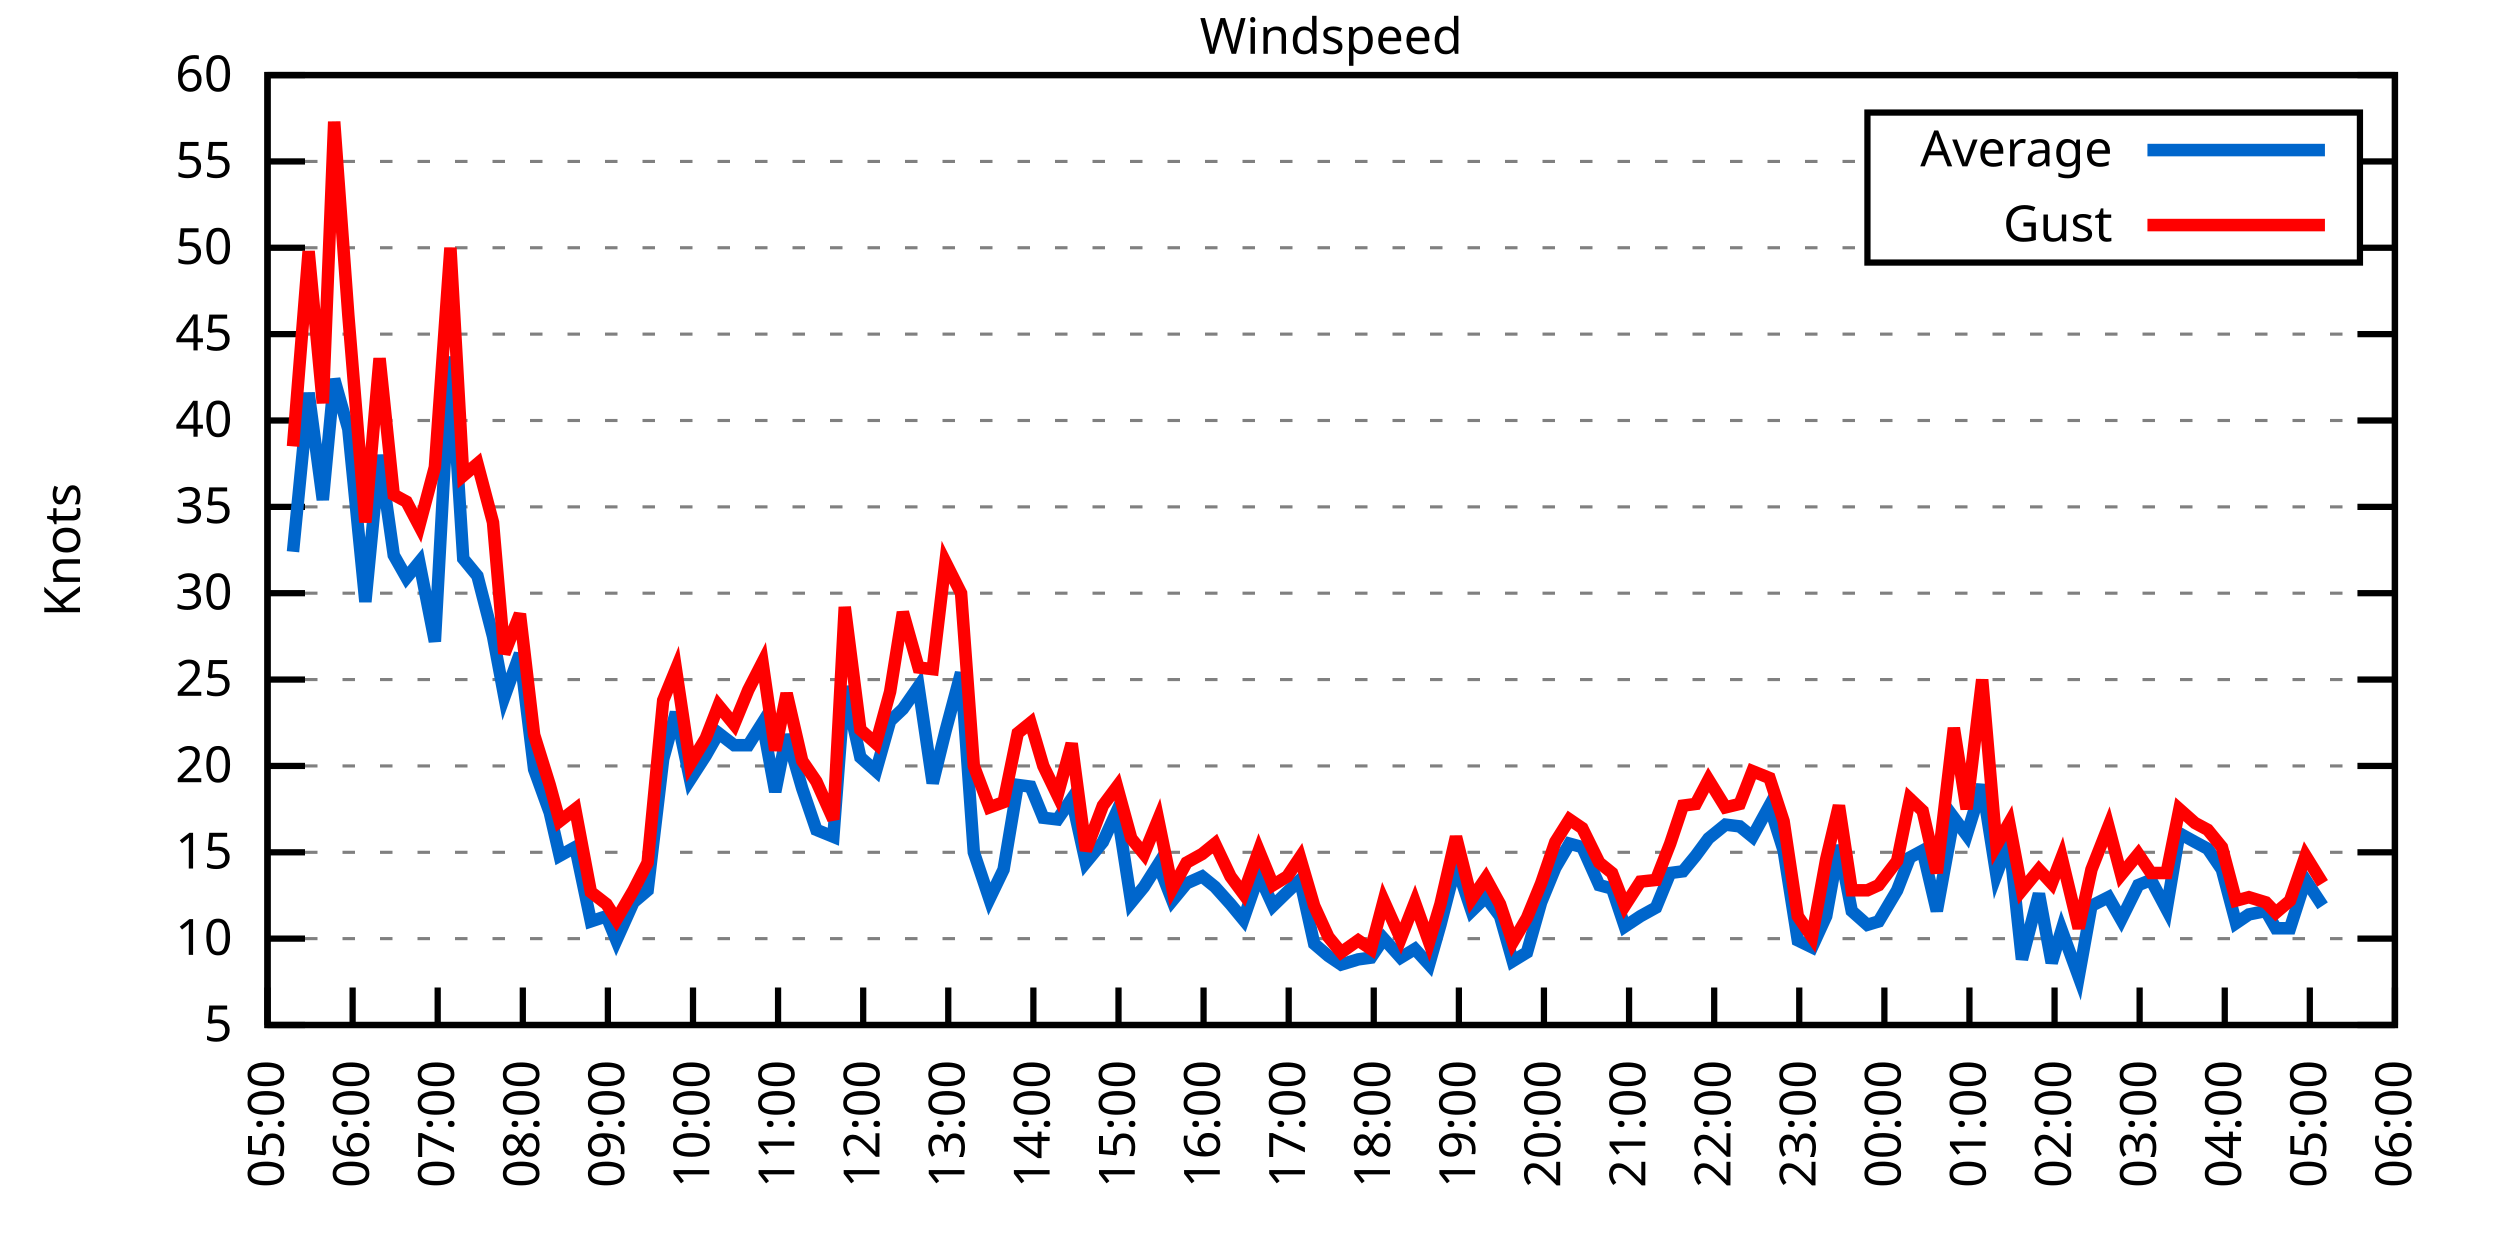
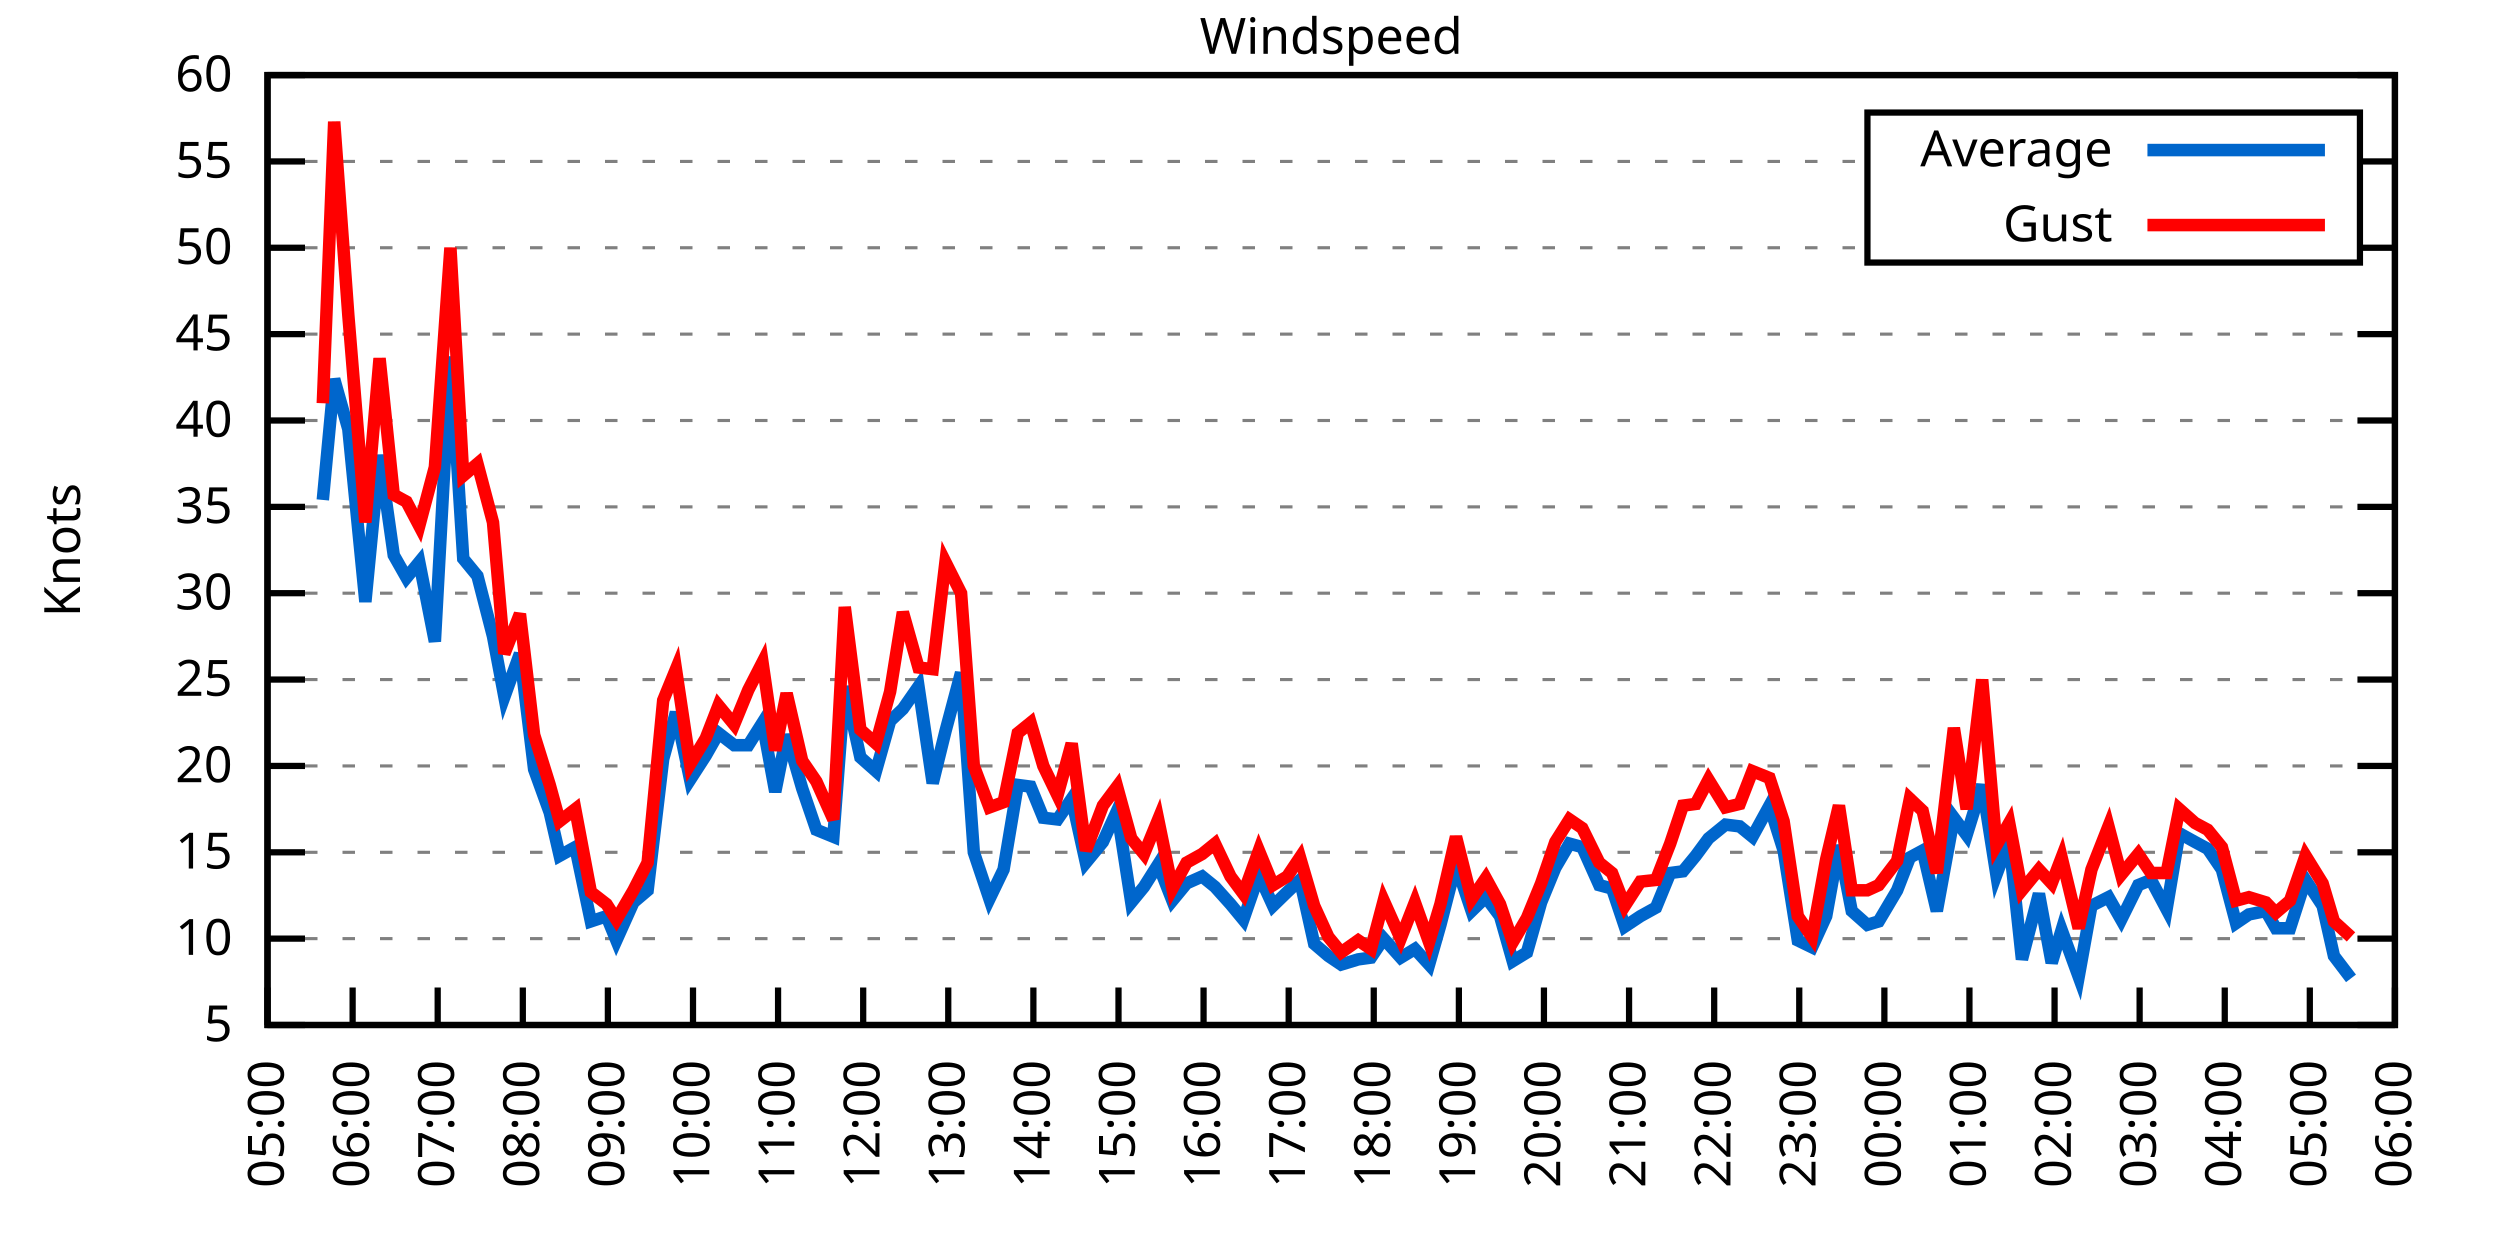
<svg xmlns="http://www.w3.org/2000/svg" xmlns:xlink="http://www.w3.org/1999/xlink" width="400" height="200" viewBox="0 0 400 200">
  <g id="gnuplot_canvas">
    <rect x="0" y="0" width="400" height="200" fill="none" />
    <defs>
      <circle id="gpDot" r="0.5" stroke-width="0.5" stroke="currentColor" />
      <path id="gpPt0" stroke-width="0.333" stroke="currentColor" d="M-1,0 h2 M0,-1 v2" />
      <path id="gpPt1" stroke-width="0.333" stroke="currentColor" d="M-1,-1 L1,1 M1,-1 L-1,1" />
      <path id="gpPt2" stroke-width="0.333" stroke="currentColor" d="M-1,0 L1,0 M0,-1 L0,1 M-1,-1 L1,1 M-1,1 L1,-1" />
      <rect id="gpPt3" stroke-width="0.333" stroke="currentColor" x="-1" y="-1" width="2" height="2" />
      <rect id="gpPt4" stroke-width="0.333" stroke="currentColor" fill="currentColor" x="-1" y="-1" width="2" height="2" />
      <circle id="gpPt5" stroke-width="0.333" stroke="currentColor" cx="0" cy="0" r="1" />
      <use xlink:href="#gpPt5" id="gpPt6" fill="currentColor" stroke="none" />
      <path id="gpPt7" stroke-width="0.333" stroke="currentColor" d="M0,-1.33 L-1.33,0.67 L1.33,0.67 z" />
      <use xlink:href="#gpPt7" id="gpPt8" fill="currentColor" stroke="none" />
      <use xlink:href="#gpPt7" id="gpPt9" stroke="currentColor" transform="rotate(180)" />
      <use xlink:href="#gpPt9" id="gpPt10" fill="currentColor" stroke="none" />
      <use xlink:href="#gpPt3" id="gpPt11" stroke="currentColor" transform="rotate(45)" />
      <use xlink:href="#gpPt11" id="gpPt12" fill="currentColor" stroke="none" />
      <path id="gpPt13" stroke-width="0.333" stroke="currentColor" d="M0,1.330 L1.265,0.411 L0.782,-1.067 L-0.782,-1.076 L-1.265,0.411 z" />
      <use xlink:href="#gpPt13" id="gpPt14" fill="currentColor" stroke="none" />
      <filter id="textbox" filterUnits="objectBoundingBox" x="0" y="0" height="1" width="1">
        <feFlood flood-color="white" flood-opacity="1" result="bgnd" />
        <feComposite in="SourceGraphic" in2="bgnd" operator="atop" />
      </filter>
      <filter id="greybox" filterUnits="objectBoundingBox" x="0" y="0" height="1" width="1">
        <feFlood flood-color="lightgrey" flood-opacity="1" result="grey" />
        <feComposite in="SourceGraphic" in2="grey" operator="atop" />
      </filter>
    </defs>
    <g fill="none" color="white" stroke="currentColor" stroke-width="1.00" stroke-linecap="butt" stroke-linejoin="miter">
</g>
    <g fill="none" color="black" stroke="currentColor" stroke-width="1.00" stroke-linecap="butt" stroke-linejoin="miter">
      <g stroke="none" shape-rendering="crispEdges">
        <polygon fill="rgb(255, 255, 255)" points="42.80,164.00 383.18,164.00 383.18,12.02 42.80,12.02 " />
      </g>
    </g>
    <g fill="none" color="black" stroke="currentColor" stroke-width="1.00" stroke-linecap="butt" stroke-linejoin="miter">
</g>
    <g fill="none" color="black" stroke="black" stroke-width="0.50" stroke-linecap="butt" stroke-linejoin="miter">
</g>
    <g fill="none" color="gray" stroke="currentColor" stroke-width="0.50" stroke-linecap="butt" stroke-linejoin="miter">
      <path stroke="gray" stroke-dasharray="2,4" class="gridline" d="M42.80,164.00 L383.19,164.00  " />
    </g>
    <g fill="none" color="gray" stroke="gray" stroke-width="1.00" stroke-linecap="butt" stroke-linejoin="miter">
</g>
    <g fill="none" color="black" stroke="currentColor" stroke-width="1.00" stroke-linecap="butt" stroke-linejoin="miter">
      <path stroke="black" d="M42.80,164.00 L48.80,164.00 M383.19,164.00 L377.19,164.00  " />
      <g transform="translate(37.20,166.60)" stroke="none" fill="black" font-family="Sans" font-size="8.00" text-anchor="end">
        <text>
          <tspan font-family="Sans"> 5</tspan>
        </text>
      </g>
    </g>
    <g fill="none" color="black" stroke="currentColor" stroke-width="1.00" stroke-linecap="butt" stroke-linejoin="miter">
</g>
    <g fill="none" color="black" stroke="black" stroke-width="0.50" stroke-linecap="butt" stroke-linejoin="miter">
</g>
    <g fill="none" color="gray" stroke="currentColor" stroke-width="0.50" stroke-linecap="butt" stroke-linejoin="miter">
      <path stroke="gray" stroke-dasharray="2,4" class="gridline" d="M42.80,150.18 L383.19,150.18  " />
    </g>
    <g fill="none" color="gray" stroke="gray" stroke-width="1.00" stroke-linecap="butt" stroke-linejoin="miter">
</g>
    <g fill="none" color="black" stroke="currentColor" stroke-width="1.00" stroke-linecap="butt" stroke-linejoin="miter">
      <path stroke="black" d="M42.80,150.18 L48.80,150.18 M383.19,150.18 L377.19,150.18  " />
      <g transform="translate(37.20,152.78)" stroke="none" fill="black" font-family="Sans" font-size="8.00" text-anchor="end">
        <text>
          <tspan font-family="Sans"> 10</tspan>
        </text>
      </g>
    </g>
    <g fill="none" color="black" stroke="currentColor" stroke-width="1.00" stroke-linecap="butt" stroke-linejoin="miter">
</g>
    <g fill="none" color="black" stroke="black" stroke-width="0.50" stroke-linecap="butt" stroke-linejoin="miter">
</g>
    <g fill="none" color="gray" stroke="currentColor" stroke-width="0.50" stroke-linecap="butt" stroke-linejoin="miter">
      <path stroke="gray" stroke-dasharray="2,4" class="gridline" d="M42.80,136.37 L383.19,136.37  " />
    </g>
    <g fill="none" color="gray" stroke="gray" stroke-width="1.00" stroke-linecap="butt" stroke-linejoin="miter">
</g>
    <g fill="none" color="black" stroke="currentColor" stroke-width="1.00" stroke-linecap="butt" stroke-linejoin="miter">
      <path stroke="black" d="M42.80,136.37 L48.80,136.37 M383.19,136.37 L377.19,136.37  " />
      <g transform="translate(37.20,138.97)" stroke="none" fill="black" font-family="Sans" font-size="8.00" text-anchor="end">
        <text>
          <tspan font-family="Sans"> 15</tspan>
        </text>
      </g>
    </g>
    <g fill="none" color="black" stroke="currentColor" stroke-width="1.00" stroke-linecap="butt" stroke-linejoin="miter">
</g>
    <g fill="none" color="black" stroke="black" stroke-width="0.50" stroke-linecap="butt" stroke-linejoin="miter">
</g>
    <g fill="none" color="gray" stroke="currentColor" stroke-width="0.50" stroke-linecap="butt" stroke-linejoin="miter">
      <path stroke="gray" stroke-dasharray="2,4" class="gridline" d="M42.80,122.55 L383.19,122.55  " />
    </g>
    <g fill="none" color="gray" stroke="gray" stroke-width="1.00" stroke-linecap="butt" stroke-linejoin="miter">
</g>
    <g fill="none" color="black" stroke="currentColor" stroke-width="1.00" stroke-linecap="butt" stroke-linejoin="miter">
      <path stroke="black" d="M42.80,122.55 L48.80,122.55 M383.19,122.55 L377.19,122.55  " />
      <g transform="translate(37.20,125.15)" stroke="none" fill="black" font-family="Sans" font-size="8.00" text-anchor="end">
        <text>
          <tspan font-family="Sans"> 20</tspan>
        </text>
      </g>
    </g>
    <g fill="none" color="black" stroke="currentColor" stroke-width="1.00" stroke-linecap="butt" stroke-linejoin="miter">
</g>
    <g fill="none" color="black" stroke="black" stroke-width="0.50" stroke-linecap="butt" stroke-linejoin="miter">
</g>
    <g fill="none" color="gray" stroke="currentColor" stroke-width="0.50" stroke-linecap="butt" stroke-linejoin="miter">
      <path stroke="gray" stroke-dasharray="2,4" class="gridline" d="M42.80,108.73 L383.19,108.73  " />
    </g>
    <g fill="none" color="gray" stroke="gray" stroke-width="1.00" stroke-linecap="butt" stroke-linejoin="miter">
</g>
    <g fill="none" color="black" stroke="currentColor" stroke-width="1.00" stroke-linecap="butt" stroke-linejoin="miter">
      <path stroke="black" d="M42.80,108.73 L48.80,108.73 M383.19,108.73 L377.19,108.73  " />
      <g transform="translate(37.20,111.33)" stroke="none" fill="black" font-family="Sans" font-size="8.00" text-anchor="end">
        <text>
          <tspan font-family="Sans"> 25</tspan>
        </text>
      </g>
    </g>
    <g fill="none" color="black" stroke="currentColor" stroke-width="1.00" stroke-linecap="butt" stroke-linejoin="miter">
</g>
    <g fill="none" color="black" stroke="black" stroke-width="0.50" stroke-linecap="butt" stroke-linejoin="miter">
</g>
    <g fill="none" color="gray" stroke="currentColor" stroke-width="0.50" stroke-linecap="butt" stroke-linejoin="miter">
      <path stroke="gray" stroke-dasharray="2,4" class="gridline" d="M42.80,94.91 L383.19,94.91  " />
    </g>
    <g fill="none" color="gray" stroke="gray" stroke-width="1.00" stroke-linecap="butt" stroke-linejoin="miter">
</g>
    <g fill="none" color="black" stroke="currentColor" stroke-width="1.00" stroke-linecap="butt" stroke-linejoin="miter">
      <path stroke="black" d="M42.80,94.91 L48.80,94.91 M383.19,94.91 L377.19,94.91  " />
      <g transform="translate(37.20,97.51)" stroke="none" fill="black" font-family="Sans" font-size="8.00" text-anchor="end">
        <text>
          <tspan font-family="Sans"> 30</tspan>
        </text>
      </g>
    </g>
    <g fill="none" color="black" stroke="currentColor" stroke-width="1.00" stroke-linecap="butt" stroke-linejoin="miter">
</g>
    <g fill="none" color="black" stroke="black" stroke-width="0.50" stroke-linecap="butt" stroke-linejoin="miter">
</g>
    <g fill="none" color="gray" stroke="currentColor" stroke-width="0.50" stroke-linecap="butt" stroke-linejoin="miter">
      <path stroke="gray" stroke-dasharray="2,4" class="gridline" d="M42.80,81.10 L383.19,81.10  " />
    </g>
    <g fill="none" color="gray" stroke="gray" stroke-width="1.00" stroke-linecap="butt" stroke-linejoin="miter">
</g>
    <g fill="none" color="black" stroke="currentColor" stroke-width="1.00" stroke-linecap="butt" stroke-linejoin="miter">
      <path stroke="black" d="M42.80,81.10 L48.80,81.10 M383.19,81.10 L377.19,81.10  " />
      <g transform="translate(37.20,83.70)" stroke="none" fill="black" font-family="Sans" font-size="8.00" text-anchor="end">
        <text>
          <tspan font-family="Sans"> 35</tspan>
        </text>
      </g>
    </g>
    <g fill="none" color="black" stroke="currentColor" stroke-width="1.00" stroke-linecap="butt" stroke-linejoin="miter">
</g>
    <g fill="none" color="black" stroke="black" stroke-width="0.50" stroke-linecap="butt" stroke-linejoin="miter">
</g>
    <g fill="none" color="gray" stroke="currentColor" stroke-width="0.50" stroke-linecap="butt" stroke-linejoin="miter">
      <path stroke="gray" stroke-dasharray="2,4" class="gridline" d="M42.80,67.28 L383.19,67.28  " />
    </g>
    <g fill="none" color="gray" stroke="gray" stroke-width="1.00" stroke-linecap="butt" stroke-linejoin="miter">
</g>
    <g fill="none" color="black" stroke="currentColor" stroke-width="1.00" stroke-linecap="butt" stroke-linejoin="miter">
      <path stroke="black" d="M42.80,67.28 L48.80,67.28 M383.19,67.28 L377.19,67.28  " />
      <g transform="translate(37.20,69.88)" stroke="none" fill="black" font-family="Sans" font-size="8.00" text-anchor="end">
        <text>
          <tspan font-family="Sans"> 40</tspan>
        </text>
      </g>
    </g>
    <g fill="none" color="black" stroke="currentColor" stroke-width="1.00" stroke-linecap="butt" stroke-linejoin="miter">
</g>
    <g fill="none" color="black" stroke="black" stroke-width="0.50" stroke-linecap="butt" stroke-linejoin="miter">
</g>
    <g fill="none" color="gray" stroke="currentColor" stroke-width="0.50" stroke-linecap="butt" stroke-linejoin="miter">
      <path stroke="gray" stroke-dasharray="2,4" class="gridline" d="M42.80,53.46 L383.19,53.46  " />
    </g>
    <g fill="none" color="gray" stroke="gray" stroke-width="1.00" stroke-linecap="butt" stroke-linejoin="miter">
</g>
    <g fill="none" color="black" stroke="currentColor" stroke-width="1.00" stroke-linecap="butt" stroke-linejoin="miter">
      <path stroke="black" d="M42.80,53.46 L48.80,53.46 M383.19,53.46 L377.19,53.46  " />
      <g transform="translate(37.20,56.06)" stroke="none" fill="black" font-family="Sans" font-size="8.00" text-anchor="end">
        <text>
          <tspan font-family="Sans"> 45</tspan>
        </text>
      </g>
    </g>
    <g fill="none" color="black" stroke="currentColor" stroke-width="1.00" stroke-linecap="butt" stroke-linejoin="miter">
</g>
    <g fill="none" color="black" stroke="black" stroke-width="0.50" stroke-linecap="butt" stroke-linejoin="miter">
</g>
    <g fill="none" color="gray" stroke="currentColor" stroke-width="0.50" stroke-linecap="butt" stroke-linejoin="miter">
      <path stroke="gray" stroke-dasharray="2,4" class="gridline" d="M42.80,39.64 L298.79,39.64 M377.59,39.64 L383.19,39.64  " />
    </g>
    <g fill="none" color="gray" stroke="gray" stroke-width="1.00" stroke-linecap="butt" stroke-linejoin="miter">
</g>
    <g fill="none" color="black" stroke="currentColor" stroke-width="1.00" stroke-linecap="butt" stroke-linejoin="miter">
      <path stroke="black" d="M42.80,39.64 L48.80,39.64 M383.19,39.64 L377.19,39.64  " />
      <g transform="translate(37.20,42.24)" stroke="none" fill="black" font-family="Sans" font-size="8.00" text-anchor="end">
        <text>
          <tspan font-family="Sans"> 50</tspan>
        </text>
      </g>
    </g>
    <g fill="none" color="black" stroke="currentColor" stroke-width="1.00" stroke-linecap="butt" stroke-linejoin="miter">
</g>
    <g fill="none" color="black" stroke="black" stroke-width="0.50" stroke-linecap="butt" stroke-linejoin="miter">
</g>
    <g fill="none" color="gray" stroke="currentColor" stroke-width="0.50" stroke-linecap="butt" stroke-linejoin="miter">
      <path stroke="gray" stroke-dasharray="2,4" class="gridline" d="M42.80,25.83 L298.79,25.83 M377.59,25.83 L383.19,25.83  " />
    </g>
    <g fill="none" color="gray" stroke="gray" stroke-width="1.00" stroke-linecap="butt" stroke-linejoin="miter">
</g>
    <g fill="none" color="black" stroke="currentColor" stroke-width="1.00" stroke-linecap="butt" stroke-linejoin="miter">
      <path stroke="black" d="M42.80,25.83 L48.80,25.83 M383.19,25.83 L377.19,25.83  " />
      <g transform="translate(37.20,28.43)" stroke="none" fill="black" font-family="Sans" font-size="8.00" text-anchor="end">
        <text>
          <tspan font-family="Sans"> 55</tspan>
        </text>
      </g>
    </g>
    <g fill="none" color="black" stroke="currentColor" stroke-width="1.00" stroke-linecap="butt" stroke-linejoin="miter">
</g>
    <g fill="none" color="black" stroke="black" stroke-width="0.50" stroke-linecap="butt" stroke-linejoin="miter">
</g>
    <g fill="none" color="gray" stroke="currentColor" stroke-width="0.50" stroke-linecap="butt" stroke-linejoin="miter">
      <path stroke="gray" stroke-dasharray="2,4" class="gridline" d="M42.80,12.01 L383.19,12.01  " />
    </g>
    <g fill="none" color="gray" stroke="gray" stroke-width="1.00" stroke-linecap="butt" stroke-linejoin="miter">
</g>
    <g fill="none" color="black" stroke="currentColor" stroke-width="1.00" stroke-linecap="butt" stroke-linejoin="miter">
      <path stroke="black" d="M42.80,12.01 L48.80,12.01 M383.19,12.01 L377.19,12.01  " />
      <g transform="translate(37.20,14.61)" stroke="none" fill="black" font-family="Sans" font-size="8.00" text-anchor="end">
        <text>
          <tspan font-family="Sans"> 60</tspan>
        </text>
      </g>
    </g>
    <g fill="none" color="black" stroke="currentColor" stroke-width="1.00" stroke-linecap="butt" stroke-linejoin="miter">
      <path stroke="black" d="M42.80,164.00 L42.80,158.00  " />
      <g transform="translate(45.40,169.60) rotate(270.00)" stroke="none" fill="black" font-family="Sans" font-size="8.00" text-anchor="end">
        <text>
          <tspan font-family="Sans">05:00</tspan>
        </text>
      </g>
    </g>
    <g fill="none" color="black" stroke="currentColor" stroke-width="1.00" stroke-linecap="butt" stroke-linejoin="miter">
      <path stroke="black" d="M56.42,164.00 L56.42,158.00  " />
      <g transform="translate(59.02,169.60) rotate(270.00)" stroke="none" fill="black" font-family="Sans" font-size="8.00" text-anchor="end">
        <text>
          <tspan font-family="Sans">06:00</tspan>
        </text>
      </g>
    </g>
    <g fill="none" color="black" stroke="currentColor" stroke-width="1.00" stroke-linecap="butt" stroke-linejoin="miter">
      <path stroke="black" d="M70.03,164.00 L70.03,158.00  " />
      <g transform="translate(72.63,169.60) rotate(270.00)" stroke="none" fill="black" font-family="Sans" font-size="8.00" text-anchor="end">
        <text>
          <tspan font-family="Sans">07:00</tspan>
        </text>
      </g>
    </g>
    <g fill="none" color="black" stroke="currentColor" stroke-width="1.00" stroke-linecap="butt" stroke-linejoin="miter">
      <path stroke="black" d="M83.65,164.00 L83.65,158.00  " />
      <g transform="translate(86.25,169.60) rotate(270.00)" stroke="none" fill="black" font-family="Sans" font-size="8.00" text-anchor="end">
        <text>
          <tspan font-family="Sans">08:00</tspan>
        </text>
      </g>
    </g>
    <g fill="none" color="black" stroke="currentColor" stroke-width="1.00" stroke-linecap="butt" stroke-linejoin="miter">
      <path stroke="black" d="M97.26,164.00 L97.26,158.00  " />
      <g transform="translate(99.86,169.60) rotate(270.00)" stroke="none" fill="black" font-family="Sans" font-size="8.00" text-anchor="end">
        <text>
          <tspan font-family="Sans">09:00</tspan>
        </text>
      </g>
    </g>
    <g fill="none" color="black" stroke="currentColor" stroke-width="1.00" stroke-linecap="butt" stroke-linejoin="miter">
      <path stroke="black" d="M110.88,164.00 L110.88,158.00  " />
      <g transform="translate(113.48,169.60) rotate(270.00)" stroke="none" fill="black" font-family="Sans" font-size="8.00" text-anchor="end">
        <text>
          <tspan font-family="Sans">10:00</tspan>
        </text>
      </g>
    </g>
    <g fill="none" color="black" stroke="currentColor" stroke-width="1.00" stroke-linecap="butt" stroke-linejoin="miter">
      <path stroke="black" d="M124.49,164.00 L124.49,158.00  " />
      <g transform="translate(127.09,169.60) rotate(270.00)" stroke="none" fill="black" font-family="Sans" font-size="8.00" text-anchor="end">
        <text>
          <tspan font-family="Sans">11:00</tspan>
        </text>
      </g>
    </g>
    <g fill="none" color="black" stroke="currentColor" stroke-width="1.00" stroke-linecap="butt" stroke-linejoin="miter">
      <path stroke="black" d="M138.11,164.00 L138.11,158.00  " />
      <g transform="translate(140.71,169.60) rotate(270.00)" stroke="none" fill="black" font-family="Sans" font-size="8.00" text-anchor="end">
        <text>
          <tspan font-family="Sans">12:00</tspan>
        </text>
      </g>
    </g>
    <g fill="none" color="black" stroke="currentColor" stroke-width="1.00" stroke-linecap="butt" stroke-linejoin="miter">
      <path stroke="black" d="M151.72,164.00 L151.72,158.00  " />
      <g transform="translate(154.32,169.60) rotate(270.00)" stroke="none" fill="black" font-family="Sans" font-size="8.00" text-anchor="end">
        <text>
          <tspan font-family="Sans">13:00</tspan>
        </text>
      </g>
    </g>
    <g fill="none" color="black" stroke="currentColor" stroke-width="1.00" stroke-linecap="butt" stroke-linejoin="miter">
      <path stroke="black" d="M165.34,164.00 L165.34,158.00  " />
      <g transform="translate(167.94,169.60) rotate(270.00)" stroke="none" fill="black" font-family="Sans" font-size="8.00" text-anchor="end">
        <text>
          <tspan font-family="Sans">14:00</tspan>
        </text>
      </g>
    </g>
    <g fill="none" color="black" stroke="currentColor" stroke-width="1.00" stroke-linecap="butt" stroke-linejoin="miter">
      <path stroke="black" d="M178.96,164.00 L178.96,158.00  " />
      <g transform="translate(181.56,169.60) rotate(270.00)" stroke="none" fill="black" font-family="Sans" font-size="8.00" text-anchor="end">
        <text>
          <tspan font-family="Sans">15:00</tspan>
        </text>
      </g>
    </g>
    <g fill="none" color="black" stroke="currentColor" stroke-width="1.00" stroke-linecap="butt" stroke-linejoin="miter">
      <path stroke="black" d="M192.57,164.00 L192.57,158.00  " />
      <g transform="translate(195.17,169.60) rotate(270.00)" stroke="none" fill="black" font-family="Sans" font-size="8.00" text-anchor="end">
        <text>
          <tspan font-family="Sans">16:00</tspan>
        </text>
      </g>
    </g>
    <g fill="none" color="black" stroke="currentColor" stroke-width="1.00" stroke-linecap="butt" stroke-linejoin="miter">
      <path stroke="black" d="M206.19,164.00 L206.19,158.00  " />
      <g transform="translate(208.79,169.60) rotate(270.00)" stroke="none" fill="black" font-family="Sans" font-size="8.00" text-anchor="end">
        <text>
          <tspan font-family="Sans">17:00</tspan>
        </text>
      </g>
    </g>
    <g fill="none" color="black" stroke="currentColor" stroke-width="1.00" stroke-linecap="butt" stroke-linejoin="miter">
      <path stroke="black" d="M219.80,164.00 L219.80,158.00  " />
      <g transform="translate(222.40,169.60) rotate(270.00)" stroke="none" fill="black" font-family="Sans" font-size="8.00" text-anchor="end">
        <text>
          <tspan font-family="Sans">18:00</tspan>
        </text>
      </g>
    </g>
    <g fill="none" color="black" stroke="currentColor" stroke-width="1.00" stroke-linecap="butt" stroke-linejoin="miter">
      <path stroke="black" d="M233.42,164.00 L233.42,158.00  " />
      <g transform="translate(236.02,169.60) rotate(270.00)" stroke="none" fill="black" font-family="Sans" font-size="8.00" text-anchor="end">
        <text>
          <tspan font-family="Sans">19:00</tspan>
        </text>
      </g>
    </g>
    <g fill="none" color="black" stroke="currentColor" stroke-width="1.00" stroke-linecap="butt" stroke-linejoin="miter">
      <path stroke="black" d="M247.03,164.00 L247.03,158.00  " />
      <g transform="translate(249.63,169.60) rotate(270.00)" stroke="none" fill="black" font-family="Sans" font-size="8.00" text-anchor="end">
        <text>
          <tspan font-family="Sans">20:00</tspan>
        </text>
      </g>
    </g>
    <g fill="none" color="black" stroke="currentColor" stroke-width="1.00" stroke-linecap="butt" stroke-linejoin="miter">
      <path stroke="black" d="M260.65,164.00 L260.65,158.00  " />
      <g transform="translate(263.25,169.60) rotate(270.00)" stroke="none" fill="black" font-family="Sans" font-size="8.00" text-anchor="end">
        <text>
          <tspan font-family="Sans">21:00</tspan>
        </text>
      </g>
    </g>
    <g fill="none" color="black" stroke="currentColor" stroke-width="1.00" stroke-linecap="butt" stroke-linejoin="miter">
      <path stroke="black" d="M274.27,164.00 L274.27,158.00  " />
      <g transform="translate(276.87,169.60) rotate(270.00)" stroke="none" fill="black" font-family="Sans" font-size="8.00" text-anchor="end">
        <text>
          <tspan font-family="Sans">22:00</tspan>
        </text>
      </g>
    </g>
    <g fill="none" color="black" stroke="currentColor" stroke-width="1.00" stroke-linecap="butt" stroke-linejoin="miter">
      <path stroke="black" d="M287.88,164.00 L287.88,158.00  " />
      <g transform="translate(290.48,169.60) rotate(270.00)" stroke="none" fill="black" font-family="Sans" font-size="8.00" text-anchor="end">
        <text>
          <tspan font-family="Sans">23:00</tspan>
        </text>
      </g>
    </g>
    <g fill="none" color="black" stroke="currentColor" stroke-width="1.00" stroke-linecap="butt" stroke-linejoin="miter">
      <path stroke="black" d="M301.50,164.00 L301.50,158.00  " />
      <g transform="translate(304.10,169.60) rotate(270.00)" stroke="none" fill="black" font-family="Sans" font-size="8.00" text-anchor="end">
        <text>
          <tspan font-family="Sans">00:00</tspan>
        </text>
      </g>
    </g>
    <g fill="none" color="black" stroke="currentColor" stroke-width="1.00" stroke-linecap="butt" stroke-linejoin="miter">
      <path stroke="black" d="M315.11,164.00 L315.11,158.00  " />
      <g transform="translate(317.71,169.60) rotate(270.00)" stroke="none" fill="black" font-family="Sans" font-size="8.00" text-anchor="end">
        <text>
          <tspan font-family="Sans">01:00</tspan>
        </text>
      </g>
    </g>
    <g fill="none" color="black" stroke="currentColor" stroke-width="1.00" stroke-linecap="butt" stroke-linejoin="miter">
      <path stroke="black" d="M328.73,164.00 L328.73,158.00  " />
      <g transform="translate(331.33,169.60) rotate(270.00)" stroke="none" fill="black" font-family="Sans" font-size="8.00" text-anchor="end">
        <text>
          <tspan font-family="Sans">02:00</tspan>
        </text>
      </g>
    </g>
    <g fill="none" color="black" stroke="currentColor" stroke-width="1.00" stroke-linecap="butt" stroke-linejoin="miter">
      <path stroke="black" d="M342.34,164.00 L342.34,158.00  " />
      <g transform="translate(344.94,169.60) rotate(270.00)" stroke="none" fill="black" font-family="Sans" font-size="8.00" text-anchor="end">
        <text>
          <tspan font-family="Sans">03:00</tspan>
        </text>
      </g>
    </g>
    <g fill="none" color="black" stroke="currentColor" stroke-width="1.00" stroke-linecap="butt" stroke-linejoin="miter">
      <path stroke="black" d="M355.96,164.00 L355.96,158.00  " />
      <g transform="translate(358.56,169.60) rotate(270.00)" stroke="none" fill="black" font-family="Sans" font-size="8.00" text-anchor="end">
        <text>
          <tspan font-family="Sans">04:00</tspan>
        </text>
      </g>
    </g>
    <g fill="none" color="black" stroke="currentColor" stroke-width="1.00" stroke-linecap="butt" stroke-linejoin="miter">
      <path stroke="black" d="M369.57,164.00 L369.57,158.00  " />
      <g transform="translate(372.17,169.60) rotate(270.00)" stroke="none" fill="black" font-family="Sans" font-size="8.00" text-anchor="end">
        <text>
          <tspan font-family="Sans">05:00</tspan>
        </text>
      </g>
    </g>
    <g fill="none" color="black" stroke="currentColor" stroke-width="1.00" stroke-linecap="butt" stroke-linejoin="miter">
      <path stroke="black" d="M383.19,164.00 L383.19,158.00  " />
      <g transform="translate(385.79,169.60) rotate(270.00)" stroke="none" fill="black" font-family="Sans" font-size="8.00" text-anchor="end">
        <text>
          <tspan font-family="Sans">06:00</tspan>
        </text>
      </g>
    </g>
    <g fill="none" color="black" stroke="currentColor" stroke-width="1.00" stroke-linecap="butt" stroke-linejoin="miter">
</g>
    <g fill="none" color="black" stroke="currentColor" stroke-width="1.00" stroke-linecap="butt" stroke-linejoin="miter">
      <path stroke="black" d="M42.80,12.01 L42.80,164.00 L383.19,164.00 L383.19,12.01 L42.80,12.01 Z  " />
    </g>
    <g fill="none" color="black" stroke="currentColor" stroke-width="1.00" stroke-linecap="butt" stroke-linejoin="miter">
</g>
    <g fill="none" color="black" stroke="currentColor" stroke-width="1.00" stroke-linecap="butt" stroke-linejoin="miter">
      <path stroke="black" d="M298.79,42.01 L298.79,18.01 L377.59,18.01 L377.59,42.01 L298.79,42.01 Z  " />
    </g>
    <g id="Windspeed_plot_1">
      <g fill="none" color="white" stroke="black" stroke-width="2.00" stroke-linecap="butt" stroke-linejoin="miter">
</g>
      <g fill="none" color="black" stroke="currentColor" stroke-width="2.00" stroke-linecap="butt" stroke-linejoin="miter">
        <g transform="translate(337.99,26.61)" stroke="none" fill="black" font-family="Sans" font-size="8.00" text-anchor="end">
          <text>
            <tspan font-family="Sans">Average</tspan>
          </text>
        </g>
      </g>
      <g fill="none" color="black" stroke="currentColor" stroke-width="2.00" stroke-linecap="butt" stroke-linejoin="miter">
-         <path stroke="rgb(  0, 102, 204)" d="M343.59,24.01 L371.99,24.01 M46.88,88.28 L49.38,62.86 L51.65,79.99 L53.47,60.65 L55.73,68.66 L58.46,96.30   L60.73,72.81 L63.00,88.83 L65.04,92.43 L67.08,89.94 L69.58,102.65 L72.07,57.05 L74.12,89.39 L76.39,92.15   L78.88,101.82 L80.70,111.49 L83.19,104.59 L85.46,123.10 L87.96,130.01 L89.55,136.92 L92.04,135.54 L94.54,147.42   L97.04,146.59 L98.62,150.46 L101.35,144.38 L103.62,142.45 L106.11,121.44 L108.15,113.98 L110.42,124.76 L112.92,120.89   L114.96,117.30 L117.46,119.23 L119.73,119.23 L122.00,115.64 L124.04,126.69 L125.86,117.57 L128.35,126.14 L130.62,132.77   L133.34,133.88 L135.16,109.84 L137.66,121.17 L140.15,123.38 L142.42,115.36 L144.46,113.43 L146.96,109.84 L149.23,125.31   L151.27,117.02 L153.77,107.63 L155.81,136.37 L158.31,143.83 L160.57,139.13 L162.84,125.59 L164.89,125.86 L166.93,130.84   L169.20,131.11 L171.47,127.80 L173.74,138.02 L176.46,134.71 L178.73,129.73 L181.00,144.38 L183.04,141.89 L185.31,138.30   L187.58,144.10 L189.85,141.34 L192.34,140.23 L194.39,141.89 L196.88,144.66 L198.93,147.14 L201.42,139.96 L203.69,144.93   L205.96,142.72 L208.00,140.79 L210.27,151.01 L212.54,152.95 L214.58,154.33 L217.31,153.50 L219.35,153.22 L221.39,150.18   L224.11,153.22 L226.38,151.84 L228.65,154.33 L230.47,147.97 L232.96,138.30 L235.46,145.76 L237.73,143.55 L240.00,146.59   L242.04,153.78 L244.31,152.39 L246.58,144.38 L248.85,138.85 L251.12,134.98 L253.16,135.54 L255.88,141.62 L257.93,142.17   L259.97,148.25 L262.47,146.59 L264.96,145.21 L267.23,139.68 L269.27,139.41 L271.32,136.92 L273.36,134.15 L276.08,131.94   L278.35,132.22 L280.39,133.88 L283.12,128.90 L285.38,136.09 L287.65,150.46 L289.92,151.56 L292.19,146.59 L294.23,135.26   L296.28,145.76 L298.77,147.97 L300.59,147.42 L303.54,142.45 L305.58,137.19 L307.62,136.09 L309.89,145.76 L312.62,130.84   L314.66,133.60 L317.15,125.59 L319.42,139.96 L321.47,134.43 L323.51,153.50 L326.23,143.00 L328.27,154.05 L329.86,148.80   L332.59,156.26 L334.63,144.93 L337.35,143.55 L339.39,147.14 L342.12,141.62 L344.16,140.79 L346.65,145.48 L348.70,133.33   L351.19,134.71 L353.24,135.81 L355.50,139.13 L357.77,147.70 L359.82,146.31 L362.54,145.76 L364.13,148.52 L366.40,148.52   L368.89,140.79 L371.62,144.93  " />
+         <path stroke="rgb(  0, 102, 204)" d="M343.59,24.01 L371.99,24.01 M51.65,79.99 L53.47,60.65 L55.73,68.66 L58.46,96.30 L60.73,72.81 L63.00,88.83   L65.04,92.43 L67.08,89.94 L69.58,102.65 L72.07,57.05 L74.12,89.39 L76.39,92.15 L78.88,101.82 L80.70,111.49   L83.19,104.59 L85.46,123.10 L87.96,130.01 L89.55,136.92 L92.04,135.54 L94.54,147.42 L97.04,146.59 L98.62,150.46   L101.35,144.38 L103.62,142.45 L106.11,121.44 L108.15,113.98 L110.42,124.76 L112.92,120.89 L114.96,117.30 L117.46,119.23   L119.73,119.23 L122.00,115.64 L124.04,126.69 L125.86,117.57 L128.35,126.14 L130.62,132.77 L133.34,133.88 L135.16,109.84   L137.66,121.17 L140.15,123.38 L142.42,115.36 L144.46,113.43 L146.96,109.84 L149.23,125.31 L151.27,117.02 L153.77,107.63   L155.81,136.37 L158.31,143.83 L160.57,139.13 L162.84,125.59 L164.89,125.86 L166.93,130.84 L169.20,131.11 L171.47,127.80   L173.74,138.02 L176.46,134.71 L178.73,129.73 L181.00,144.38 L183.04,141.89 L185.31,138.30 L187.58,144.10 L189.85,141.34   L192.34,140.23 L194.39,141.89 L196.88,144.66 L198.93,147.14 L201.42,139.96 L203.69,144.93 L205.96,142.72 L208.00,140.79   L210.27,151.01 L212.54,152.95 L214.58,154.33 L217.31,153.50 L219.35,153.22 L221.39,150.18 L224.11,153.22 L226.38,151.84   L228.65,154.33 L230.47,147.97 L232.96,138.30 L235.46,145.76 L237.73,143.55 L240.00,146.59 L242.04,153.78 L244.31,152.39   L246.58,144.38 L248.85,138.85 L251.12,134.98 L253.16,135.54 L255.88,141.62 L257.93,142.17 L259.97,148.25 L262.47,146.59   L264.96,145.21 L267.23,139.68 L269.27,139.41 L271.32,136.92 L273.36,134.15 L276.08,131.94 L278.35,132.22 L280.39,133.88   L283.12,128.90 L285.38,136.09 L287.65,150.46 L289.92,151.56 L292.19,146.59 L294.23,135.26 L296.28,145.76 L298.77,147.97   L300.59,147.42 L303.54,142.45 L305.58,137.19 L307.62,136.09 L309.89,145.76 L312.62,130.84 L314.66,133.60 L317.15,125.59   L319.42,139.96 L321.47,134.43 L323.51,153.50 L326.23,143.00 L328.27,154.05 L329.86,148.80 L332.59,156.26 L334.63,144.93   L337.35,143.55 L339.39,147.14 L342.12,141.62 L344.16,140.79 L346.65,145.48 L348.70,133.33 L351.19,134.71 L353.24,135.81   L355.50,139.13 L357.77,147.70 L359.82,146.31 L362.54,145.76 L364.13,148.52 L366.40,148.52 L368.89,140.79 L371.62,144.93   L373.43,152.95 L376.16,156.54  " />
      </g>
    </g>
    <g id="Windspeed_plot_2">
      <g fill="none" color="black" stroke="currentColor" stroke-width="2.00" stroke-linecap="butt" stroke-linejoin="miter">
        <g transform="translate(337.99,38.61)" stroke="none" fill="black" font-family="Sans" font-size="8.00" text-anchor="end">
          <text>
            <tspan font-family="Sans">Gust</tspan>
          </text>
        </g>
      </g>
      <g fill="none" color="black" stroke="currentColor" stroke-width="2.00" stroke-linecap="butt" stroke-linejoin="miter">
-         <path stroke="rgb(255,   0,   0)" d="M343.59,36.01 L371.99,36.01 M46.88,71.42 L49.38,40.20 L51.65,64.52 L53.47,19.47 L55.73,50.42 L58.46,83.58   L60.73,57.33 L63.00,79.16 L65.04,80.27 L67.08,84.14 L69.58,74.74 L72.07,39.64 L74.12,76.12 L76.39,74.19   L78.88,83.58 L80.70,104.59 L83.19,98.23 L85.46,117.57 L87.96,125.59 L89.55,131.39 L92.04,129.46 L94.54,142.72   L97.04,144.66 L98.62,147.14 L101.35,142.45 L103.62,138.02 L106.11,112.05 L108.15,107.07 L110.42,122.27 L112.92,118.13   L114.96,112.88 L117.46,115.92 L119.73,110.39 L122.00,105.97 L124.04,120.06 L125.86,110.94 L128.35,121.72 L130.62,125.04   L133.34,131.11 L135.16,97.12 L137.66,116.74 L140.15,118.96 L142.42,110.67 L144.46,97.95 L146.96,106.80 L149.23,107.07   L151.27,89.94 L153.77,94.91 L155.81,122.55 L158.31,129.18 L160.57,128.35 L162.84,117.30 L164.89,115.64 L166.93,122.55   L169.20,127.25 L171.47,118.96 L173.74,136.09 L176.46,128.90 L178.73,125.86 L181.00,134.15 L183.04,136.64 L185.31,131.11   L187.58,142.17 L189.85,138.02 L192.34,136.64 L194.39,134.98 L196.88,140.23 L198.93,143.00 L201.42,136.09 L203.69,141.62   L205.96,140.23 L208.00,137.19 L210.27,144.93 L212.54,149.91 L214.58,152.39 L217.31,150.46 L219.35,151.84 L221.39,144.10   L224.11,150.18 L226.38,144.38 L228.65,150.74 L230.47,144.66 L232.96,133.88 L235.46,143.83 L237.73,140.51 L240.00,144.66   L242.04,150.74 L244.31,146.87 L246.58,141.34 L248.85,134.71 L251.12,131.11 L253.16,132.50 L255.88,138.02 L257.93,139.68   L259.97,144.93 L262.47,141.06 L264.96,140.79 L267.23,134.98 L269.27,128.90 L271.32,128.63 L273.36,124.76 L276.08,129.18   L278.35,128.63 L280.39,123.38 L283.12,124.48 L285.38,131.39 L287.65,146.59 L289.92,149.91 L292.19,137.47 L294.23,128.90   L296.28,142.45 L298.77,142.45 L300.59,141.62 L303.54,137.75 L305.58,127.80 L307.62,129.73 L309.89,139.68 L312.62,116.47   L314.66,129.46 L317.15,108.73 L319.42,135.26 L321.47,131.67 L323.51,142.45 L326.23,139.13 L328.27,141.34 L329.86,137.19   L332.59,148.52 L334.63,139.13 L337.35,132.22 L339.39,139.96 L342.12,136.64 L344.16,139.68 L346.65,139.68 L348.70,129.46   L351.19,131.67 L353.24,132.77 L355.50,135.54 L357.77,144.10 L359.82,143.55 L362.54,144.38 L364.13,146.04 L366.40,144.10   L368.89,136.92 L371.62,141.34  " />
+         <path stroke="rgb(255,   0,   0)" d="M343.59,36.01 L371.99,36.01 M51.65,64.52 L53.47,19.47 L55.73,50.42 L58.46,83.58 L60.73,57.33 L63.00,79.16   L65.04,80.27 L67.08,84.14 L69.58,74.74 L72.07,39.64 L74.12,76.12 L76.39,74.19 L78.88,83.58 L80.70,104.59   L83.19,98.23 L85.46,117.57 L87.96,125.59 L89.55,131.39 L92.04,129.46 L94.54,142.72 L97.04,144.66 L98.62,147.14   L101.35,142.45 L103.62,138.02 L106.11,112.05 L108.15,107.07 L110.42,122.27 L112.92,118.13 L114.96,112.88 L117.46,115.92   L119.73,110.39 L122.00,105.97 L124.04,120.06 L125.86,110.94 L128.35,121.72 L130.62,125.04 L133.34,131.11 L135.16,97.12   L137.66,116.74 L140.15,118.96 L142.42,110.67 L144.46,97.95 L146.96,106.80 L149.23,107.07 L151.27,89.94 L153.77,94.91   L155.81,122.55 L158.31,129.18 L160.57,128.35 L162.84,117.30 L164.89,115.64 L166.93,122.55 L169.20,127.25 L171.47,118.96   L173.74,136.09 L176.46,128.90 L178.73,125.86 L181.00,134.15 L183.04,136.64 L185.31,131.11 L187.58,142.17 L189.85,138.02   L192.34,136.64 L194.39,134.98 L196.88,140.23 L198.93,143.00 L201.42,136.09 L203.69,141.62 L205.96,140.23 L208.00,137.19   L210.27,144.93 L212.54,149.91 L214.58,152.39 L217.31,150.46 L219.35,151.84 L221.39,144.10 L224.11,150.18 L226.38,144.38   L228.65,150.74 L230.47,144.66 L232.96,133.88 L235.46,143.83 L237.73,140.51 L240.00,144.66 L242.04,150.74 L244.31,146.87   L246.58,141.34 L248.85,134.71 L251.12,131.11 L253.16,132.50 L255.88,138.02 L257.93,139.68 L259.97,144.93 L262.47,141.06   L264.96,140.79 L267.23,134.98 L269.27,128.90 L271.32,128.63 L273.36,124.76 L276.08,129.18 L278.35,128.63 L280.39,123.38   L283.12,124.48 L285.38,131.39 L287.65,146.59 L289.92,149.91 L292.19,137.47 L294.23,128.90 L296.28,142.45 L298.77,142.45   L300.59,141.62 L303.54,137.75 L305.58,127.80 L307.62,129.73 L309.89,139.68 L312.62,116.47 L314.66,129.46 L317.15,108.73   L319.42,135.26 L321.47,131.67 L323.51,142.45 L326.23,139.13 L328.27,141.34 L329.86,137.19 L332.59,148.52 L334.63,139.13   L337.35,132.22 L339.39,139.96 L342.12,136.64 L344.16,139.68 L346.65,139.68 L348.70,129.46 L351.19,131.67 L353.24,132.77   L355.50,135.54 L357.77,144.10 L359.82,143.55 L362.54,144.38 L364.13,146.04 L366.40,144.10 L368.89,136.92 L371.62,141.34   L373.43,147.42 L376.16,149.91  " />
      </g>
    </g>
    <g fill="none" color="black" stroke="currentColor" stroke-width="2.00" stroke-linecap="butt" stroke-linejoin="miter">
</g>
    <g fill="none" color="black" stroke="black" stroke-width="1.00" stroke-linecap="butt" stroke-linejoin="miter">
</g>
    <g fill="none" color="black" stroke="currentColor" stroke-width="1.00" stroke-linecap="butt" stroke-linejoin="miter">
      <path stroke="black" d="M42.80,12.01 L42.80,164.00 L383.19,164.00 L383.19,12.01 L42.80,12.01 Z  " />
      <g transform="translate(12.80,88.01) rotate(270.00)" stroke="none" fill="black" font-family="Sans" font-size="8.00" text-anchor="middle">
        <text>
          <tspan font-family="Sans">Knots</tspan>
        </text>
      </g>
    </g>
    <g fill="none" color="black" stroke="currentColor" stroke-width="1.00" stroke-linecap="butt" stroke-linejoin="miter">
</g>
    <g fill="none" color="black" stroke="currentColor" stroke-width="1.00" stroke-linecap="butt" stroke-linejoin="miter">
      <g transform="translate(212.99,8.61)" stroke="none" fill="black" font-family="Sans" font-size="8.00" text-anchor="middle">
        <text>
          <tspan font-family="Sans">Windspeed</tspan>
        </text>
      </g>
    </g>
    <g fill="none" color="black" stroke="currentColor" stroke-width="1.00" stroke-linecap="butt" stroke-linejoin="miter">
</g>
  </g>
</svg>
